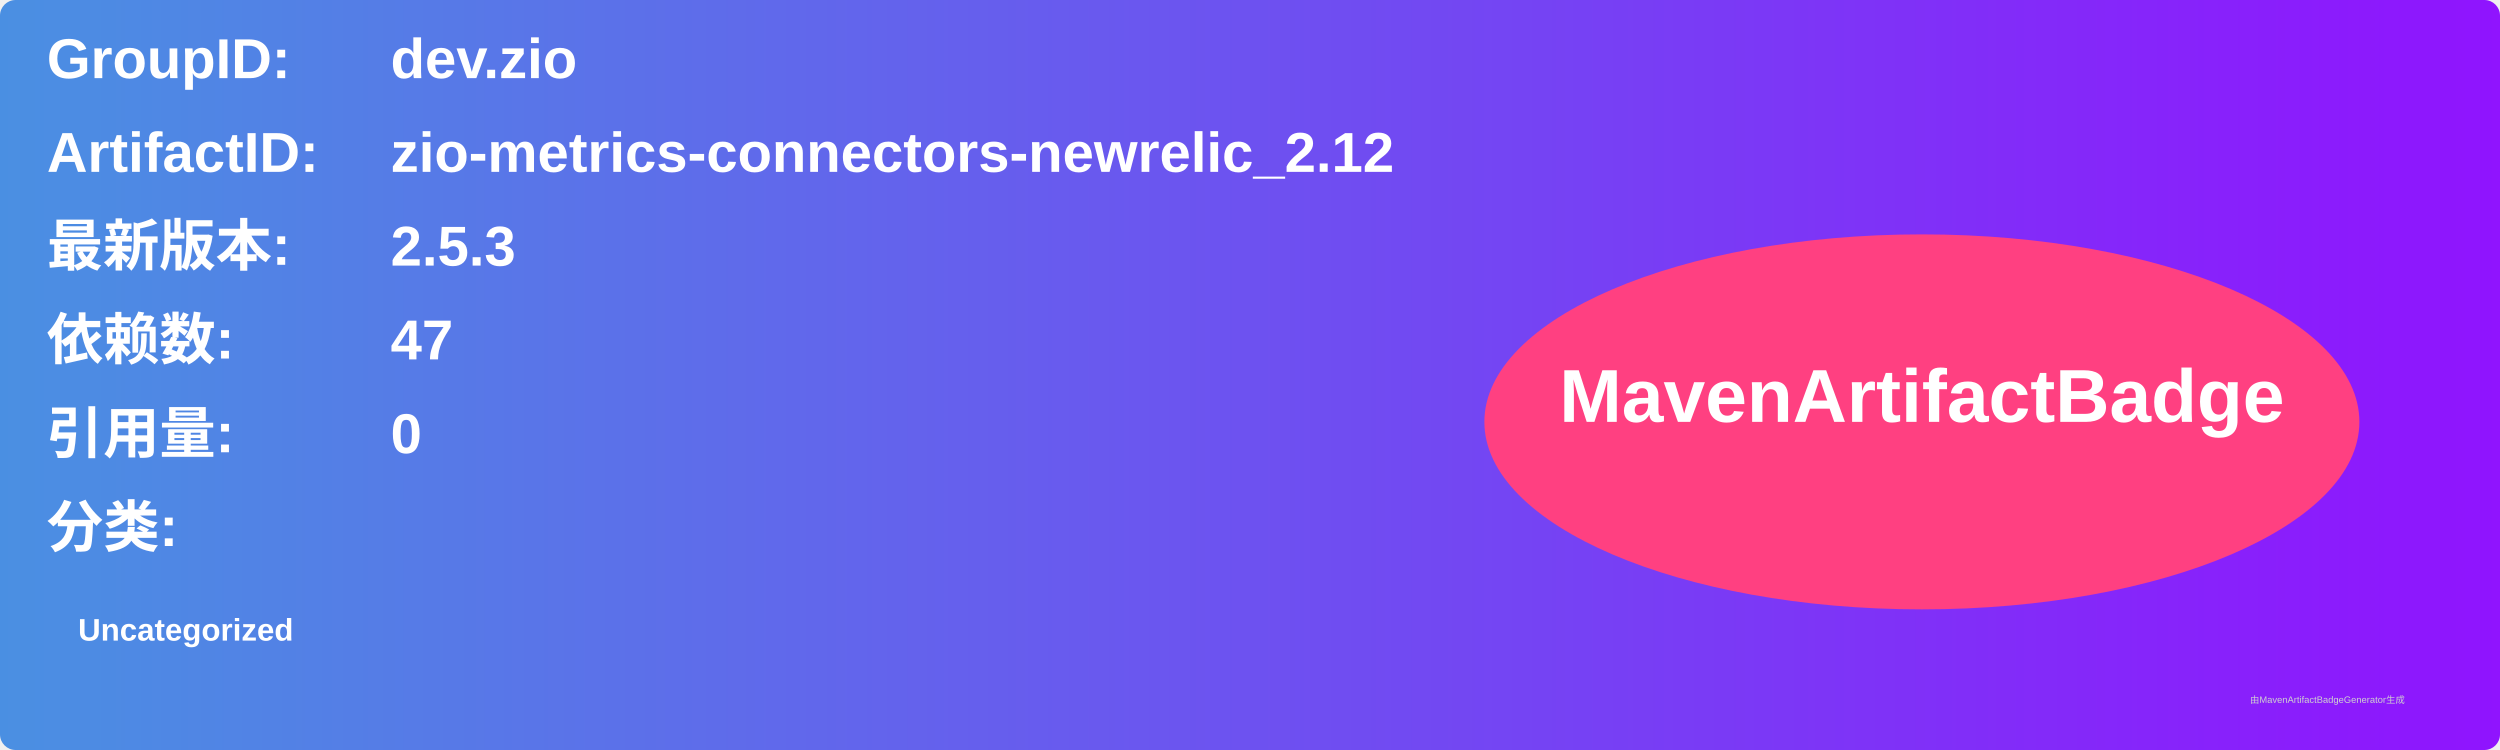
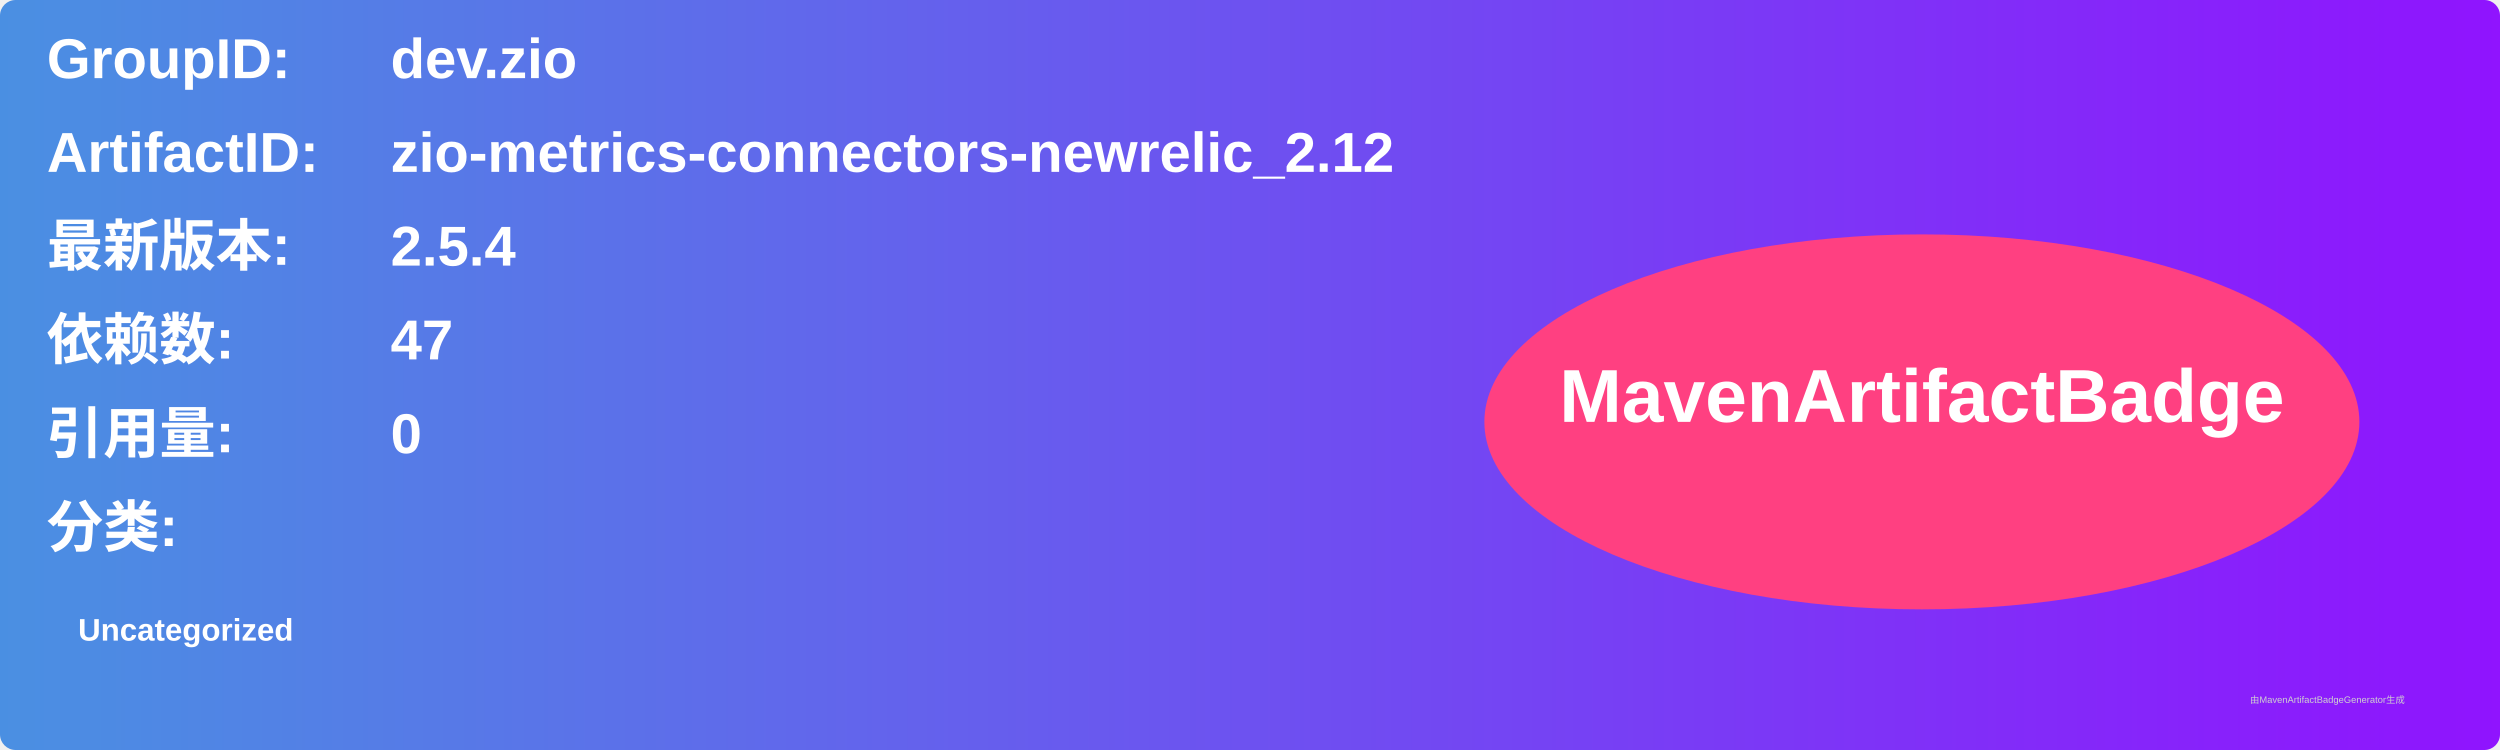
<svg xmlns="http://www.w3.org/2000/svg" width="800" height="240" viewBox="0 0 800 240">
  <linearGradient id="grad" x1="0%" y1="0%" x2="100%" y2="0%">
    <stop offset="0%" stop-color="#4a90e2" />
    <stop offset="100%" stop-color="#9013fe" />
  </linearGradient>
  <rect width="100%" height="100%" rx="5" ry="5" fill="url(#grad)" />
  <g transform="translate(15, 15)">
    <text x="0" y="10" font-family="Arial" font-size="18" fill="white" font-weight="bold" width="260">GroupID:</text>
    <text x="110" y="10" font-family="Arial" font-size="18" fill="white" font-weight="bold" width="460">dev.zio</text>
    <text x="0" y="40" font-family="Arial" font-size="18" fill="white" font-weight="bold" width="260">ArtifactID:</text>
    <text x="110" y="40" font-family="Arial" font-size="18" fill="white" font-weight="bold" width="460">zio-metrics-connectors-newrelic_2.12</text>
    <text x="0" y="70" font-family="Arial" font-size="18" fill="white" font-weight="bold">最新版本:</text>
    <text x="110" y="70" font-family="Arial" font-size="18" fill="white" font-weight="bold">
-       <tspan font-weight="bold">2.5.3</tspan>
+       <tspan font-weight="bold">2.5.4</tspan>
    </text>
    <text x="0" y="100" font-family="Arial" font-size="18" fill="white" font-weight="bold">依赖数: </text>
    <text x="110" y="100" font-family="Arial" font-size="18" fill="white">
      <tspan font-weight="bold">47</tspan>
    </text>
    <text x="0" y="130" font-family="Arial" font-size="18" fill="white" font-weight="bold">引用量: </text>
    <text x="110" y="130" font-family="Arial" font-size="18" fill="white">
      <tspan font-weight="bold">0</tspan>
    </text>
    <text x="0" y="160" font-family="Arial" font-size="18" fill="white" font-weight="bold">分类:</text>
    <text x="10" y="190" font-family="Arial" font-size="10" fill="white">
      <tspan font-weight="bold">Uncategorized</tspan>
    </text>
    <ellipse cx="600" cy="120" rx="140" ry="60" fill="#ff4081" />
    <text x="600" y="120" text-anchor="middle" font-family="Arial" font-size="24" fill="white" font-weight="bold">MavenArtifactBadge</text>
  </g>
  <text x="720" y="225" font-family="Arial" font-size="3" fill="#d0d0d0">由MavenArtifactBadgeGenerator生成</text>
</svg>
